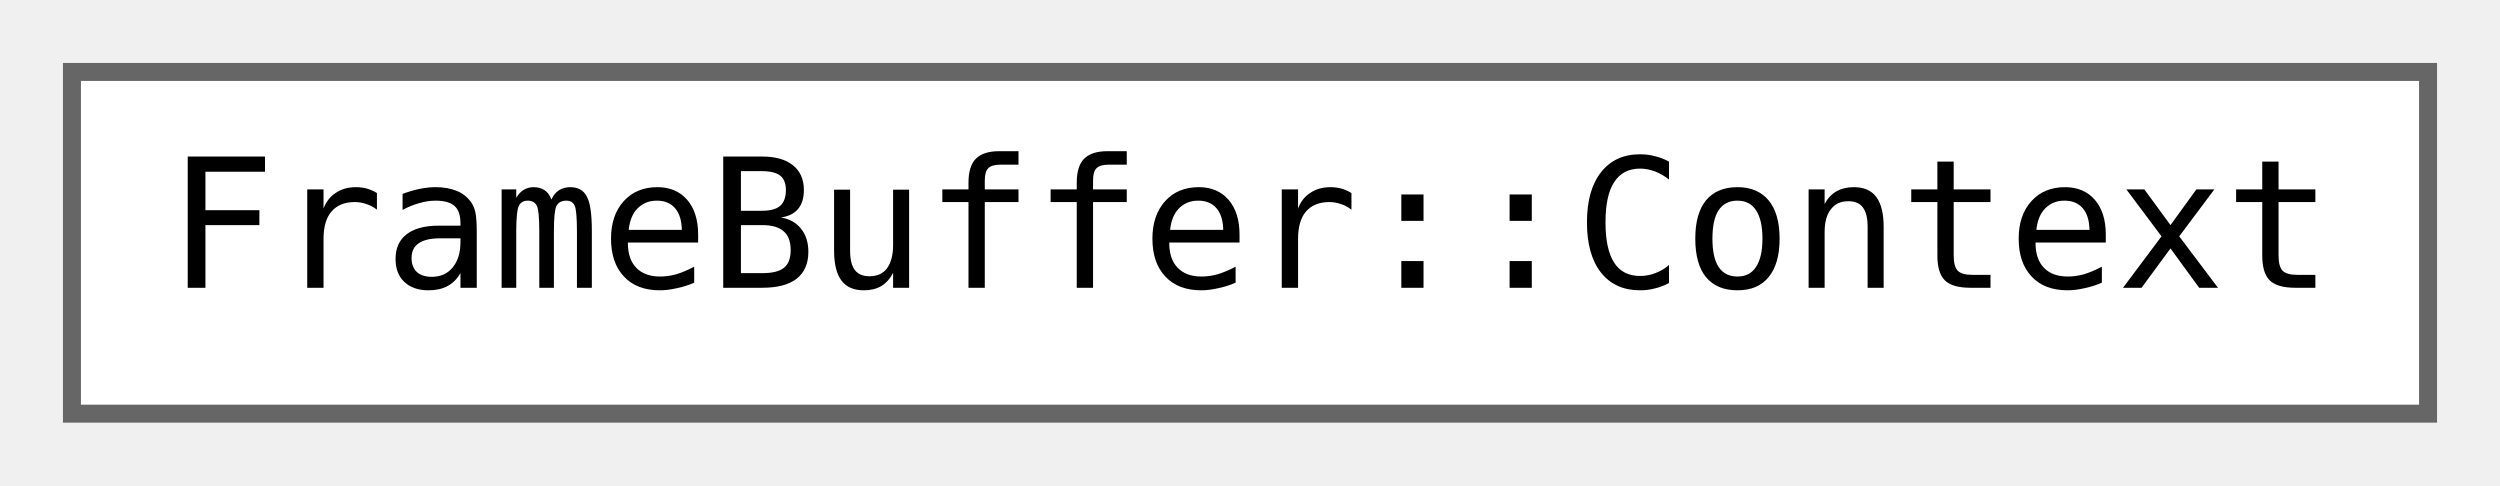
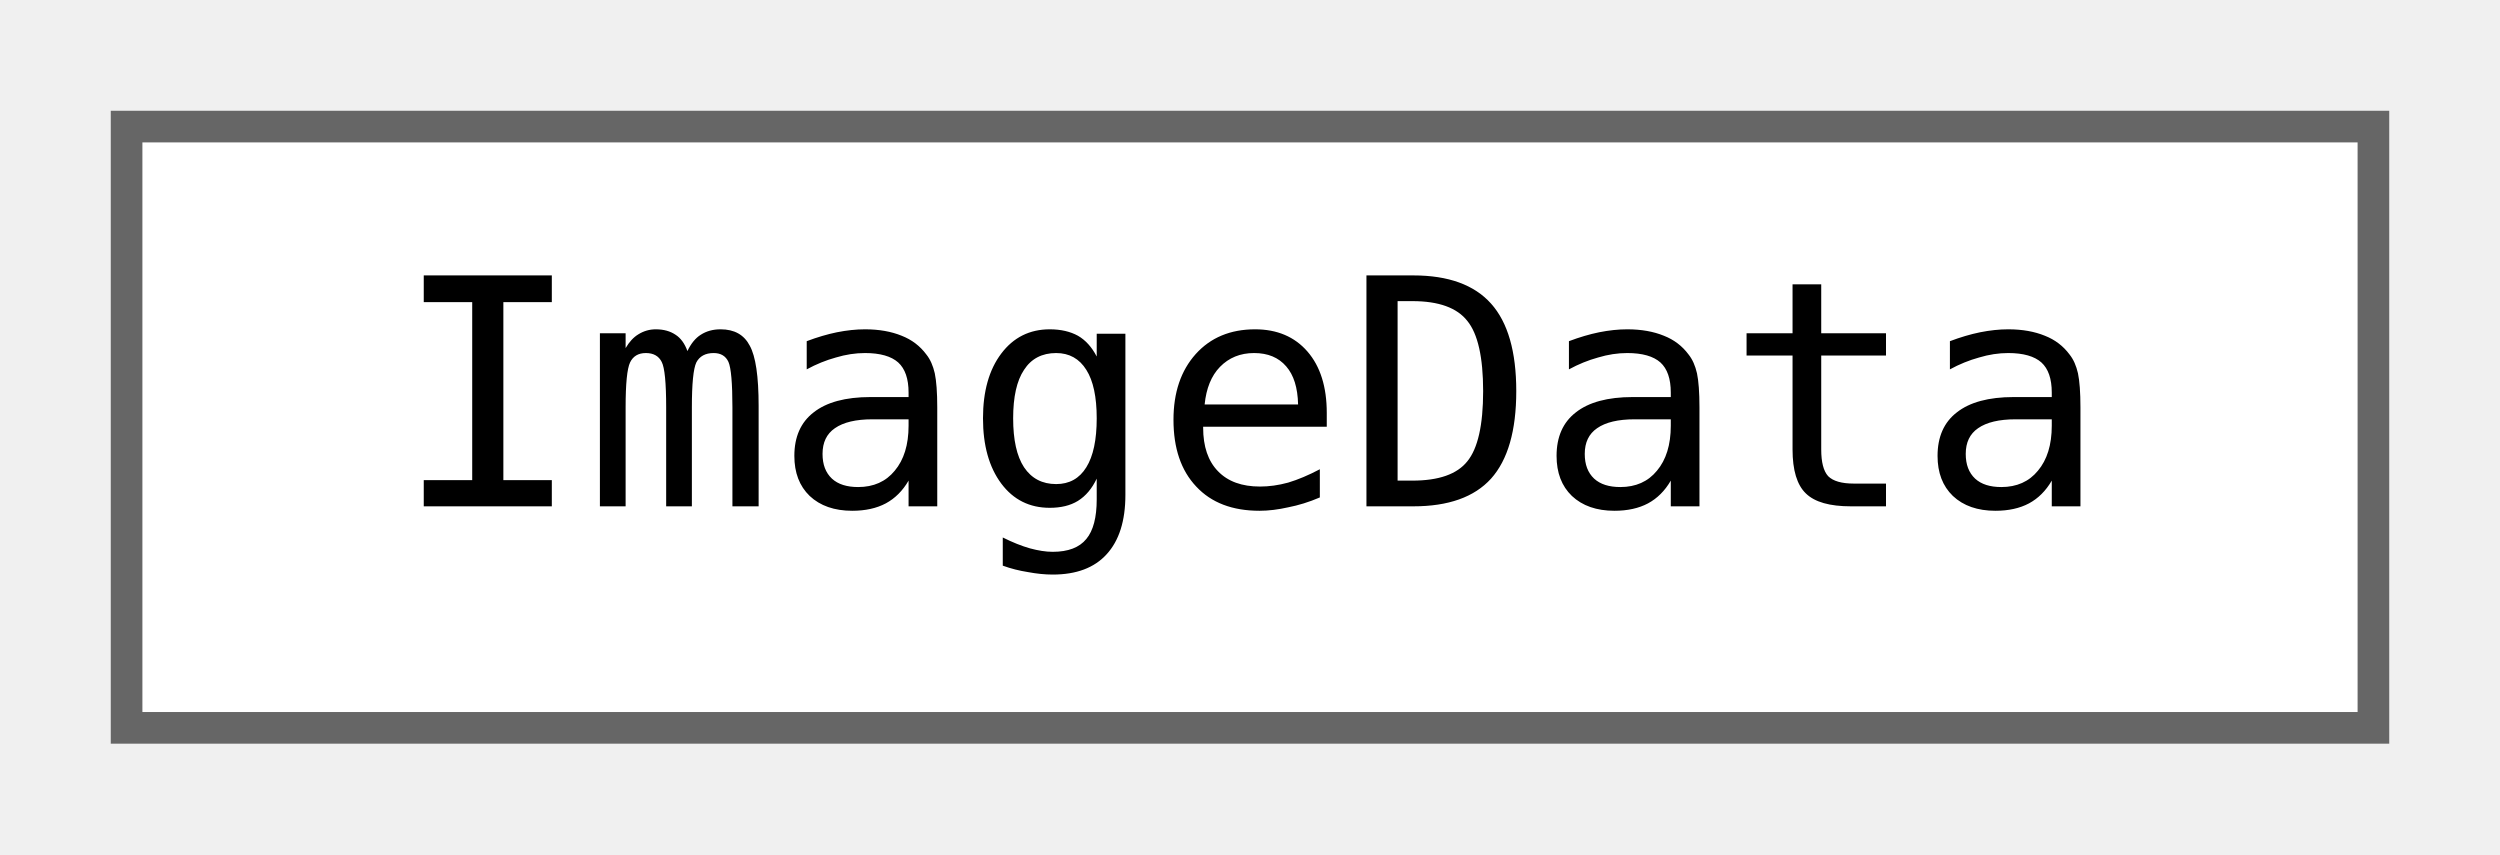
- <svg xmlns="http://www.w3.org/2000/svg" xmlns:xlink="http://www.w3.org/1999/xlink" width="139pt" height="27pt" viewBox="0.00 0.00 139.00 27.00">
+ <svg xmlns="http://www.w3.org/2000/svg" xmlns:xlink="http://www.w3.org/1999/xlink" width="79pt" height="27pt" viewBox="0.00 0.00 79.00 27.00">
  <g id="graph0" class="graph" transform="scale(1 1) rotate(0) translate(4 23)">
    <g id="node1" class="node">
      <g id="a_node1">
-         <a xlink:href="structjngl_1_1FrameBuffer_1_1Context.html" target="_top" xlink:title="Lifetime object when the FrameBuffer is in use.">
-           <polygon fill="white" stroke="#666666" points="131,-19 0,-19 0,0 131,0 131,-19" />
-           <text text-anchor="middle" x="65.5" y="-7" font-family="ui-monospace,monospace" font-size="10.00">FrameBuffer::Context</text>
+         <a xlink:href="classjngl_1_1ImageData.html" target="_top" xlink:title="Containing the pixel data of an image file.">
+           <polygon fill="white" stroke="#666666" points="71,-19 0,-19 0,0 71,0 71,-19" />
+           <text text-anchor="middle" x="35.5" y="-7" font-family="ui-monospace,monospace" font-size="10.00">ImageData</text>
        </a>
      </g>
    </g>
  </g>
</svg>
